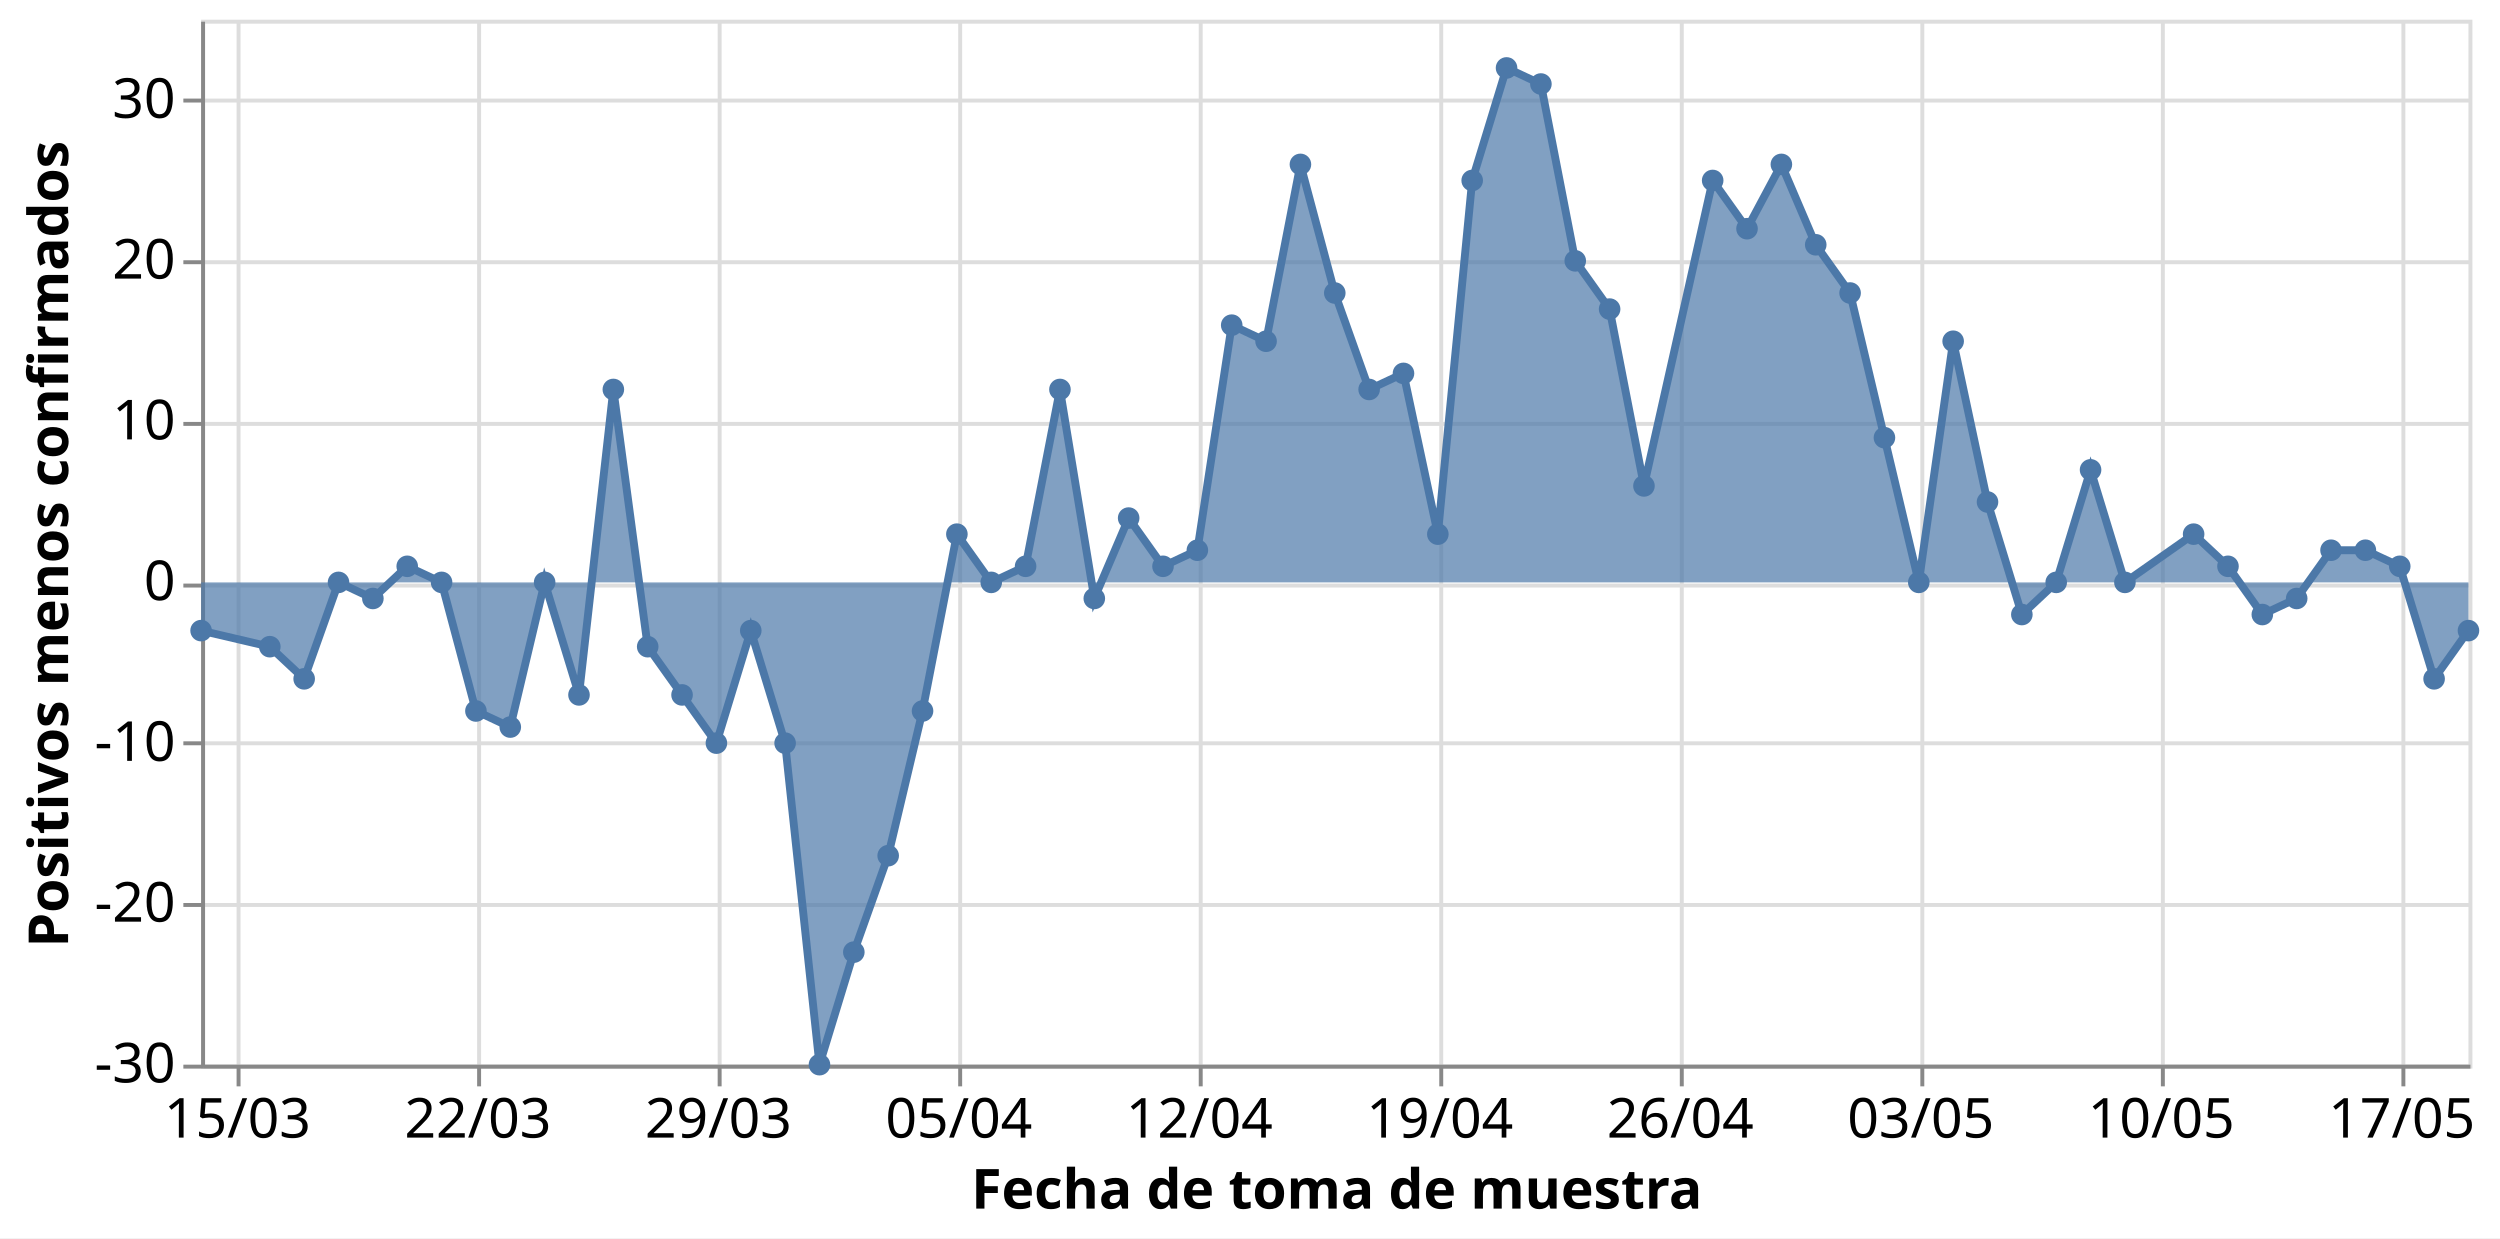
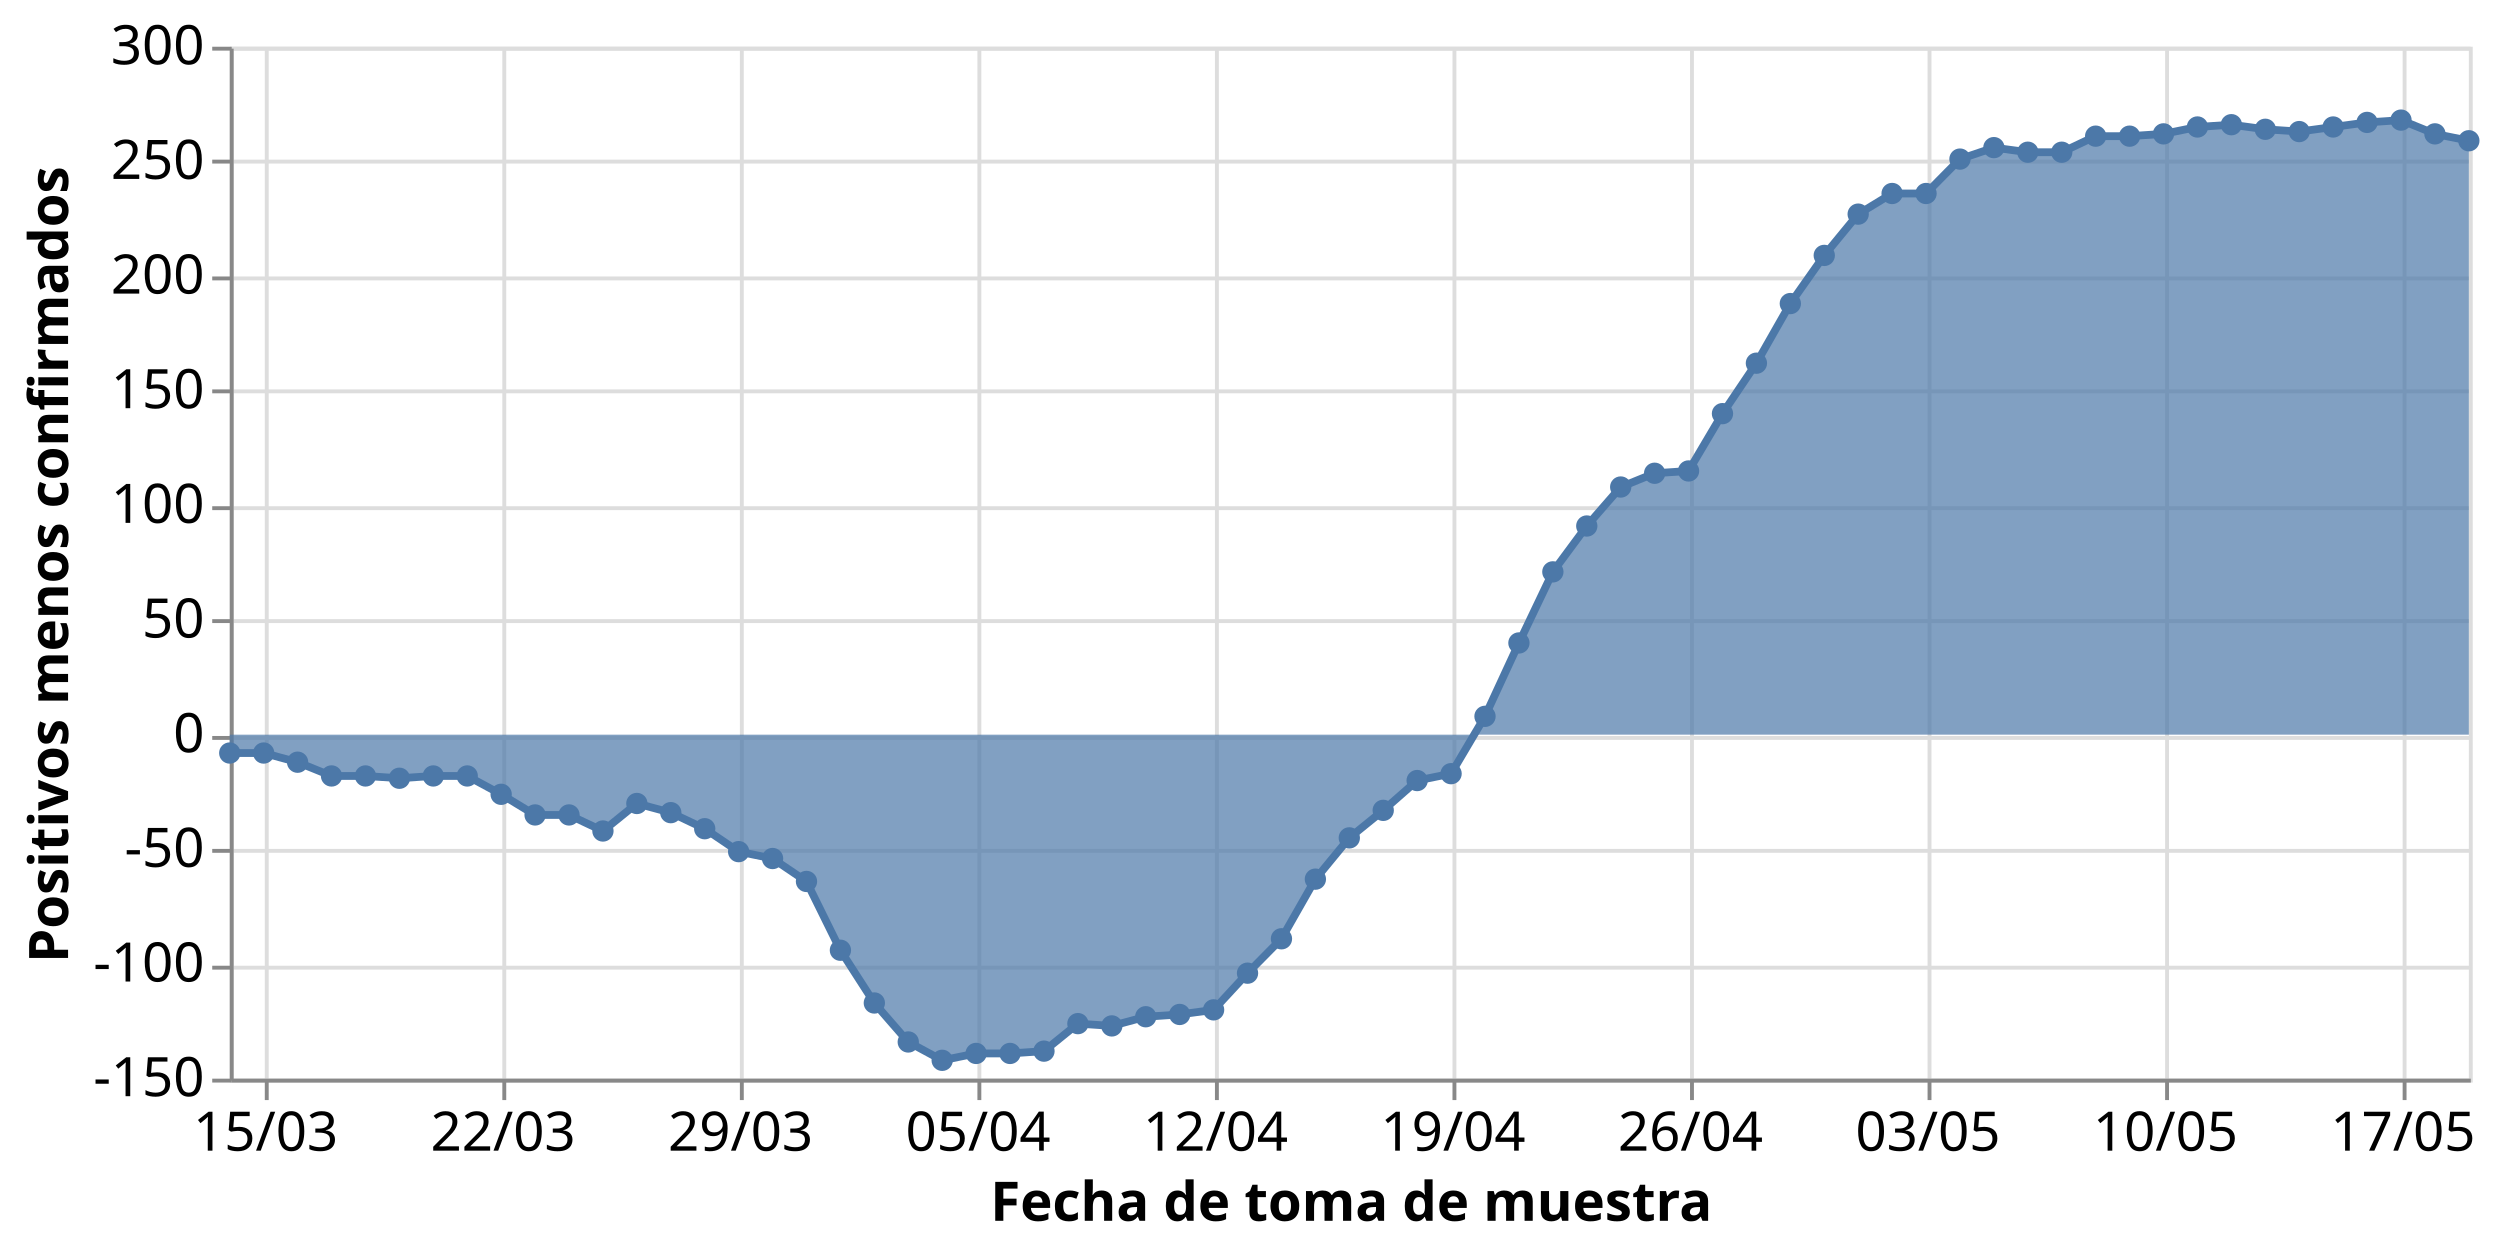
- <svg xmlns="http://www.w3.org/2000/svg" class="marks" width="634" height="314" viewBox="0 0 634 314" version="1.1">
-   <rect width="634" height="314" style="fill: white;" />
-   <g transform="translate(51,5)">
+ <svg xmlns="http://www.w3.org/2000/svg" class="marks" width="642" height="321" viewBox="0 0 642 321" version="1.1">
+   <rect width="642" height="321" style="fill: white;" />
+   <g transform="translate(59,12)">
    <g class="mark-group role-frame root">
      <g transform="translate(0,0)">
        <path class="background" d="M0.5,0.5h575v265h-575Z" style="fill: none; stroke: #ddd;" />
        <g>
          <g class="mark-group role-axis">
            <g transform="translate(0.5,265.5)">
              <path class="background" d="M0,0h0v0h0Z" style="pointer-events: none; fill: none;" />
              <g>
                <g class="mark-rule role-axis-grid" style="pointer-events: none;">
                  <line transform="translate(9,-265)" x2="0" y2="265" style="fill: none; stroke: #ddd; stroke-width: 1; opacity: 1;" />
                  <line transform="translate(70,-265)" x2="0" y2="265" style="fill: none; stroke: #ddd; stroke-width: 1; opacity: 1;" />
                  <line transform="translate(131,-265)" x2="0" y2="265" style="fill: none; stroke: #ddd; stroke-width: 1; opacity: 1;" />
                  <line transform="translate(192,-265)" x2="0" y2="265" style="fill: none; stroke: #ddd; stroke-width: 1; opacity: 1;" />
                  <line transform="translate(253,-265)" x2="0" y2="265" style="fill: none; stroke: #ddd; stroke-width: 1; opacity: 1;" />
                  <line transform="translate(314,-265)" x2="0" y2="265" style="fill: none; stroke: #ddd; stroke-width: 1; opacity: 1;" />
                  <line transform="translate(375,-265)" x2="0" y2="265" style="fill: none; stroke: #ddd; stroke-width: 1; opacity: 1;" />
                  <line transform="translate(436,-265)" x2="0" y2="265" style="fill: none; stroke: #ddd; stroke-width: 1; opacity: 1;" />
                  <line transform="translate(497,-265)" x2="0" y2="265" style="fill: none; stroke: #ddd; stroke-width: 1; opacity: 1;" />
                  <line transform="translate(558,-265)" x2="0" y2="265" style="fill: none; stroke: #ddd; stroke-width: 1; opacity: 1;" />
                </g>
              </g>
              <path class="foreground" d="" style="pointer-events: none; display: none; fill: none;" />
            </g>
          </g>
          <g class="mark-group role-axis">
            <g transform="translate(0.5,0.5)">
              <path class="background" d="M0,0h0v0h0Z" style="pointer-events: none; fill: none;" />
              <g>
                <g class="mark-rule role-axis-grid" style="pointer-events: none;">
                  <line transform="translate(0,265)" x2="575" y2="0" style="fill: none; stroke: #ddd; stroke-width: 1; opacity: 1;" />
-                   <line transform="translate(0,224)" x2="575" y2="0" style="fill: none; stroke: #ddd; stroke-width: 1; opacity: 1;" />
-                   <line transform="translate(0,183)" x2="575" y2="0" style="fill: none; stroke: #ddd; stroke-width: 1; opacity: 1;" />
-                   <line transform="translate(0,143)" x2="575" y2="0" style="fill: none; stroke: #ddd; stroke-width: 1; opacity: 1;" />
-                   <line transform="translate(0,102)" x2="575" y2="0" style="fill: none; stroke: #ddd; stroke-width: 1; opacity: 1;" />
-                   <line transform="translate(0,61)" x2="575" y2="0" style="fill: none; stroke: #ddd; stroke-width: 1; opacity: 1;" />
-                   <line transform="translate(0,20)" x2="575" y2="0" style="fill: none; stroke: #ddd; stroke-width: 1; opacity: 1;" />
+                   <line transform="translate(0,236)" x2="575" y2="0" style="fill: none; stroke: #ddd; stroke-width: 1; opacity: 1;" />
+                   <line transform="translate(0,206)" x2="575" y2="0" style="fill: none; stroke: #ddd; stroke-width: 1; opacity: 1;" />
+                   <line transform="translate(0,177)" x2="575" y2="0" style="fill: none; stroke: #ddd; stroke-width: 1; opacity: 1;" />
+                   <line transform="translate(0,147)" x2="575" y2="0" style="fill: none; stroke: #ddd; stroke-width: 1; opacity: 1;" />
+                   <line transform="translate(0,118)" x2="575" y2="0" style="fill: none; stroke: #ddd; stroke-width: 1; opacity: 1;" />
+                   <line transform="translate(0,88)" x2="575" y2="0" style="fill: none; stroke: #ddd; stroke-width: 1; opacity: 1;" />
+                   <line transform="translate(0,59)" x2="575" y2="0" style="fill: none; stroke: #ddd; stroke-width: 1; opacity: 1;" />
+                   <line transform="translate(0,29)" x2="575" y2="0" style="fill: none; stroke: #ddd; stroke-width: 1; opacity: 1;" />
+                   <line transform="translate(0,0)" x2="575" y2="0" style="fill: none; stroke: #ddd; stroke-width: 1; opacity: 1;" />
                </g>
              </g>
              <path class="foreground" d="" style="pointer-events: none; display: none; fill: none;" />
            </g>
          </g>
          <g class="mark-group role-axis">
            <g transform="translate(0.5,265.5)">
              <path class="background" d="M0,0h0v0h0Z" style="pointer-events: none; fill: none;" />
              <g>
                <g class="mark-rule role-axis-tick" style="pointer-events: none;">
                  <line transform="translate(9,0)" x2="0" y2="5" style="fill: none; stroke: #888; stroke-width: 1; opacity: 1;" />
                  <line transform="translate(70,0)" x2="0" y2="5" style="fill: none; stroke: #888; stroke-width: 1; opacity: 1;" />
                  <line transform="translate(131,0)" x2="0" y2="5" style="fill: none; stroke: #888; stroke-width: 1; opacity: 1;" />
                  <line transform="translate(192,0)" x2="0" y2="5" style="fill: none; stroke: #888; stroke-width: 1; opacity: 1;" />
                  <line transform="translate(253,0)" x2="0" y2="5" style="fill: none; stroke: #888; stroke-width: 1; opacity: 1;" />
                  <line transform="translate(314,0)" x2="0" y2="5" style="fill: none; stroke: #888; stroke-width: 1; opacity: 1;" />
                  <line transform="translate(375,0)" x2="0" y2="5" style="fill: none; stroke: #888; stroke-width: 1; opacity: 1;" />
                  <line transform="translate(436,0)" x2="0" y2="5" style="fill: none; stroke: #888; stroke-width: 1; opacity: 1;" />
                  <line transform="translate(497,0)" x2="0" y2="5" style="fill: none; stroke: #888; stroke-width: 1; opacity: 1;" />
                  <line transform="translate(558,0)" x2="0" y2="5" style="fill: none; stroke: #888; stroke-width: 1; opacity: 1;" />
                </g>
                <g class="mark-text role-axis-label" style="pointer-events: none;">
                  <text text-anchor="middle" transform="translate(8.712121,18)" style="font-family: sans-serif; font-size: 14px; fill: #000; opacity: 1;">15/03</text>
                  <text text-anchor="middle" transform="translate(69.69697,18)" style="font-family: sans-serif; font-size: 14px; fill: #000; opacity: 1;">22/03</text>
                  <text text-anchor="middle" transform="translate(130.6818,18)" style="font-family: sans-serif; font-size: 14px; fill: #000; opacity: 1;">29/03</text>
                  <text text-anchor="middle" transform="translate(191.6667,18)" style="font-family: sans-serif; font-size: 14px; fill: #000; opacity: 1;">05/04</text>
                  <text text-anchor="middle" transform="translate(252.6515,18)" style="font-family: sans-serif; font-size: 14px; fill: #000; opacity: 1;">12/04</text>
                  <text text-anchor="middle" transform="translate(313.6364,18)" style="font-family: sans-serif; font-size: 14px; fill: #000; opacity: 1;">19/04</text>
                  <text text-anchor="middle" transform="translate(374.6212,18)" style="font-family: sans-serif; font-size: 14px; fill: #000; opacity: 1;">26/04</text>
                  <text text-anchor="middle" transform="translate(435.6061,18)" style="font-family: sans-serif; font-size: 14px; fill: #000; opacity: 1;">03/05</text>
                  <text text-anchor="middle" transform="translate(496.5909,18)" style="font-family: sans-serif; font-size: 14px; fill: #000; opacity: 1;">10/05</text>
                  <text text-anchor="middle" transform="translate(557.5758,18)" style="font-family: sans-serif; font-size: 14px; fill: #000; opacity: 1;">17/05</text>
                </g>
                <g class="mark-rule role-axis-domain" style="pointer-events: none;">
                  <line transform="translate(0,0)" x2="575" y2="0" style="fill: none; stroke: #888; stroke-width: 1; opacity: 1;" />
                </g>
                <g class="mark-text role-axis-title" style="pointer-events: none;">
                  <text text-anchor="middle" transform="translate(287.5,36)" style="font-family: sans-serif; font-size: 14px; font-weight: bold; fill: #000; opacity: 1;">Fecha de toma de muestra</text>
                </g>
              </g>
              <path class="foreground" d="" style="pointer-events: none; display: none; fill: none;" />
            </g>
          </g>
          <g class="mark-group role-axis">
            <g transform="translate(0.5,0.5)">
              <path class="background" d="M0,0h0v0h0Z" style="pointer-events: none; fill: none;" />
              <g>
                <g class="mark-rule role-axis-tick" style="pointer-events: none;">
                  <line transform="translate(0,265)" x2="-5" y2="0" style="fill: none; stroke: #888; stroke-width: 1; opacity: 1;" />
-                   <line transform="translate(0,224)" x2="-5" y2="0" style="fill: none; stroke: #888; stroke-width: 1; opacity: 1;" />
-                   <line transform="translate(0,183)" x2="-5" y2="0" style="fill: none; stroke: #888; stroke-width: 1; opacity: 1;" />
-                   <line transform="translate(0,143)" x2="-5" y2="0" style="fill: none; stroke: #888; stroke-width: 1; opacity: 1;" />
-                   <line transform="translate(0,102)" x2="-5" y2="0" style="fill: none; stroke: #888; stroke-width: 1; opacity: 1;" />
-                   <line transform="translate(0,61)" x2="-5" y2="0" style="fill: none; stroke: #888; stroke-width: 1; opacity: 1;" />
-                   <line transform="translate(0,20)" x2="-5" y2="0" style="fill: none; stroke: #888; stroke-width: 1; opacity: 1;" />
+                   <line transform="translate(0,236)" x2="-5" y2="0" style="fill: none; stroke: #888; stroke-width: 1; opacity: 1;" />
+                   <line transform="translate(0,206)" x2="-5" y2="0" style="fill: none; stroke: #888; stroke-width: 1; opacity: 1;" />
+                   <line transform="translate(0,177)" x2="-5" y2="0" style="fill: none; stroke: #888; stroke-width: 1; opacity: 1;" />
+                   <line transform="translate(0,147)" x2="-5" y2="0" style="fill: none; stroke: #888; stroke-width: 1; opacity: 1;" />
+                   <line transform="translate(0,118)" x2="-5" y2="0" style="fill: none; stroke: #888; stroke-width: 1; opacity: 1;" />
+                   <line transform="translate(0,88)" x2="-5" y2="0" style="fill: none; stroke: #888; stroke-width: 1; opacity: 1;" />
+                   <line transform="translate(0,59)" x2="-5" y2="0" style="fill: none; stroke: #888; stroke-width: 1; opacity: 1;" />
+                   <line transform="translate(0,29)" x2="-5" y2="0" style="fill: none; stroke: #888; stroke-width: 1; opacity: 1;" />
+                   <line transform="translate(0,0)" x2="-5" y2="0" style="fill: none; stroke: #888; stroke-width: 1; opacity: 1;" />
                </g>
                <g class="mark-text role-axis-label" style="pointer-events: none;">
-                   <text text-anchor="end" transform="translate(-7,269)" style="font-family: sans-serif; font-size: 14px; fill: #000; opacity: 1;">-30</text>
-                   <text text-anchor="end" transform="translate(-7,228.2308)" style="font-family: sans-serif; font-size: 14px; fill: #000; opacity: 1;">-20</text>
-                   <text text-anchor="end" transform="translate(-7,187.4615)" style="font-family: sans-serif; font-size: 14px; fill: #000; opacity: 1;">-10</text>
-                   <text text-anchor="end" transform="translate(-7,146.6923)" style="font-family: sans-serif; font-size: 14px; fill: #000; opacity: 1;">0</text>
-                   <text text-anchor="end" transform="translate(-7,105.9231)" style="font-family: sans-serif; font-size: 14px; fill: #000; opacity: 1;">10</text>
-                   <text text-anchor="end" transform="translate(-7,65.15385)" style="font-family: sans-serif; font-size: 14px; fill: #000; opacity: 1;">20</text>
-                   <text text-anchor="end" transform="translate(-7,24.38462)" style="font-family: sans-serif; font-size: 14px; fill: #000; opacity: 1;">30</text>
+                   <text text-anchor="end" transform="translate(-7,269)" style="font-family: sans-serif; font-size: 14px; fill: #000; opacity: 1;">-150</text>
+                   <text text-anchor="end" transform="translate(-7,239.5556)" style="font-family: sans-serif; font-size: 14px; fill: #000; opacity: 1;">-100</text>
+                   <text text-anchor="end" transform="translate(-7,210.1111)" style="font-family: sans-serif; font-size: 14px; fill: #000; opacity: 1;">-50</text>
+                   <text text-anchor="end" transform="translate(-7,180.6667)" style="font-family: sans-serif; font-size: 14px; fill: #000; opacity: 1;">0</text>
+                   <text text-anchor="end" transform="translate(-7,151.2222)" style="font-family: sans-serif; font-size: 14px; fill: #000; opacity: 1;">50</text>
+                   <text text-anchor="end" transform="translate(-7,121.7778)" style="font-family: sans-serif; font-size: 14px; fill: #000; opacity: 1;">100</text>
+                   <text text-anchor="end" transform="translate(-7,92.33333)" style="font-family: sans-serif; font-size: 14px; fill: #000; opacity: 1;">150</text>
+                   <text text-anchor="end" transform="translate(-7,62.88889)" style="font-family: sans-serif; font-size: 14px; fill: #000; opacity: 1;">200</text>
+                   <text text-anchor="end" transform="translate(-7,33.44444)" style="font-family: sans-serif; font-size: 14px; fill: #000; opacity: 1;">250</text>
+                   <text text-anchor="end" transform="translate(-7,4)" style="font-family: sans-serif; font-size: 14px; fill: #000; opacity: 1;">300</text>
                </g>
                <g class="mark-rule role-axis-domain" style="pointer-events: none;">
                  <line transform="translate(0,265)" x2="0" y2="-265" style="fill: none; stroke: #888; stroke-width: 1; opacity: 1;" />
                </g>
                <g class="mark-text role-axis-title" style="pointer-events: none;">
-                   <text text-anchor="middle" transform="translate(-31.23438,132.5) rotate(-90) translate(0,-3)" style="font-family: sans-serif; font-size: 14px; font-weight: bold; fill: #000; opacity: 1;">Positivos menos confirmados</text>
+                   <text text-anchor="middle" transform="translate(-39.02051,132.5) rotate(-90) translate(0,-3)" style="font-family: sans-serif; font-size: 14px; font-weight: bold; fill: #000; opacity: 1;">Positivos menos confirmados</text>
                </g>
              </g>
              <path class="foreground" d="" style="pointer-events: none; display: none; fill: none;" />
            </g>
          </g>
          <g class="mark-area role-mark layer_0_marks">
-             <path d="M0,154.923L17.424,159L26.136,167.154L34.848,142.692L43.561,146.769L52.273,138.615L60.985,142.692L69.697,175.308L78.409,179.385L87.121,142.692L95.833,171.231L104.545,93.769L113.258,159L121.97,171.231L130.682,183.462L139.394,154.923L148.106,183.462L156.818,265L165.53,236.462L174.242,212L182.955,175.308L191.667,130.462L200.379,142.692L209.091,138.615L217.803,93.769L226.515,146.769L235.227,126.385L243.939,138.615L252.652,134.538L261.364,77.462L270.076,81.538L278.788,36.692L287.5,69.308L296.212,93.769L304.924,89.692L313.636,130.462L322.348,40.769L331.061,12.231L339.773,16.308L348.485,61.154L357.197,73.385L365.909,118.231L383.333,40.769L392.045,53L400.758,36.692L409.47,57.077L418.182,69.308L426.894,106L435.606,142.692L444.318,81.538L453.03,122.308L461.742,150.846L470.455,142.692L479.167,114.154L487.879,142.692L505.303,130.462L514.015,138.615L522.727,150.846L531.439,146.769L540.152,134.538L548.864,134.538L557.576,138.615L566.288,167.154L575,154.923L575,142.692L566.288,142.692L557.576,142.692L548.864,142.692L540.152,142.692L531.439,142.692L522.727,142.692L514.015,142.692L505.303,142.692L487.879,142.692L479.167,142.692L470.455,142.692L461.742,142.692L453.03,142.692L444.318,142.692L435.606,142.692L426.894,142.692L418.182,142.692L409.47,142.692L400.758,142.692L392.045,142.692L383.333,142.692L365.909,142.692L357.197,142.692L348.485,142.692L339.773,142.692L331.061,142.692L322.348,142.692L313.636,142.692L304.924,142.692L296.212,142.692L287.5,142.692L278.788,142.692L270.076,142.692L261.364,142.692L252.652,142.692L243.939,142.692L235.227,142.692L226.515,142.692L217.803,142.692L209.091,142.692L200.379,142.692L191.667,142.692L182.955,142.692L174.242,142.692L165.53,142.692L156.818,142.692L148.106,142.692L139.394,142.692L130.682,142.692L121.97,142.692L113.258,142.692L104.545,142.692L95.833,142.692L87.121,142.692L78.409,142.692L69.697,142.692L60.985,142.692L52.273,142.692L43.561,142.692L34.848,142.692L26.136,142.692L17.424,142.692L0,142.692Z" style="fill: #4c78a8; opacity: 0.7;" />
+             <path d="M0,181.378L8.712,181.378L17.424,183.733L26.136,187.267L34.848,187.267L43.561,187.856L52.273,187.267L60.985,187.267L69.697,191.978L78.409,197.278L87.121,197.278L95.833,201.4L104.545,194.333L113.258,196.689L121.97,200.811L130.682,206.7L139.394,208.467L148.106,214.356L156.818,232.022L165.53,245.567L174.242,255.578L182.955,260.289L191.667,258.522L200.379,258.522L209.091,257.933L217.803,250.867L226.515,251.456L235.227,249.1L243.939,248.511L252.652,247.333L261.364,237.911L270.076,229.078L278.788,213.767L287.5,203.167L296.212,196.1L304.924,188.444L313.636,186.678L322.348,171.956L331.061,153.111L339.773,134.856L348.485,123.078L357.197,113.067L365.909,109.533L374.621,108.944L383.333,94.222L392.045,81.267L400.758,65.956L409.47,53.589L418.182,42.989L426.894,37.689L435.606,37.689L444.318,28.856L453.03,25.911L461.742,27.089L470.455,27.089L479.167,22.967L487.879,22.967L496.591,22.378L505.303,20.611L514.015,20.022L522.727,21.2L531.439,21.789L540.152,20.611L548.864,19.433L557.576,18.844L566.288,22.378L575,24.144L575,176.667L566.288,176.667L557.576,176.667L548.864,176.667L540.152,176.667L531.439,176.667L522.727,176.667L514.015,176.667L505.303,176.667L496.591,176.667L487.879,176.667L479.167,176.667L470.455,176.667L461.742,176.667L453.03,176.667L444.318,176.667L435.606,176.667L426.894,176.667L418.182,176.667L409.47,176.667L400.758,176.667L392.045,176.667L383.333,176.667L374.621,176.667L365.909,176.667L357.197,176.667L348.485,176.667L339.773,176.667L331.061,176.667L322.348,176.667L313.636,176.667L304.924,176.667L296.212,176.667L287.5,176.667L278.788,176.667L270.076,176.667L261.364,176.667L252.652,176.667L243.939,176.667L235.227,176.667L226.515,176.667L217.803,176.667L209.091,176.667L200.379,176.667L191.667,176.667L182.955,176.667L174.242,176.667L165.53,176.667L156.818,176.667L148.106,176.667L139.394,176.667L130.682,176.667L121.97,176.667L113.258,176.667L104.545,176.667L95.833,176.667L87.121,176.667L78.409,176.667L69.697,176.667L60.985,176.667L52.273,176.667L43.561,176.667L34.848,176.667L26.136,176.667L17.424,176.667L8.712,176.667L0,176.667Z" style="fill: #4c78a8; opacity: 0.7;" />
          </g>
          <g class="mark-line role-mark layer_1_marks">
-             <path d="M0,154.923L17.424,159L26.136,167.154L34.848,142.692L43.561,146.769L52.273,138.615L60.985,142.692L69.697,175.308L78.409,179.385L87.121,142.692L95.833,171.231L104.545,93.769L113.258,159L121.97,171.231L130.682,183.462L139.394,154.923L148.106,183.462L156.818,265L165.53,236.462L174.242,212L182.955,175.308L191.667,130.462L200.379,142.692L209.091,138.615L217.803,93.769L226.515,146.769L235.227,126.385L243.939,138.615L252.652,134.538L261.364,77.462L270.076,81.538L278.788,36.692L287.5,69.308L296.212,93.769L304.924,89.692L313.636,130.462L322.348,40.769L331.061,12.231L339.773,16.308L348.485,61.154L357.197,73.385L365.909,118.231L383.333,40.769L392.045,53L400.758,36.692L409.47,57.077L418.182,69.308L426.894,106L435.606,142.692L444.318,81.538L453.03,122.308L461.742,150.846L470.455,142.692L479.167,114.154L487.879,142.692L505.303,130.462L514.015,138.615L522.727,150.846L531.439,146.769L540.152,134.538L548.864,134.538L557.576,138.615L566.288,167.154L575,154.923" style="fill: none; stroke: #4c78a8; stroke-width: 2;" />
+             <path d="M0,181.378L8.712,181.378L17.424,183.733L26.136,187.267L34.848,187.267L43.561,187.856L52.273,187.267L60.985,187.267L69.697,191.978L78.409,197.278L87.121,197.278L95.833,201.4L104.545,194.333L113.258,196.689L121.97,200.811L130.682,206.7L139.394,208.467L148.106,214.356L156.818,232.022L165.53,245.567L174.242,255.578L182.955,260.289L191.667,258.522L200.379,258.522L209.091,257.933L217.803,250.867L226.515,251.456L235.227,249.1L243.939,248.511L252.652,247.333L261.364,237.911L270.076,229.078L278.788,213.767L287.5,203.167L296.212,196.1L304.924,188.444L313.636,186.678L322.348,171.956L331.061,153.111L339.773,134.856L348.485,123.078L357.197,113.067L365.909,109.533L374.621,108.944L383.333,94.222L392.045,81.267L400.758,65.956L409.47,53.589L418.182,42.989L426.894,37.689L435.606,37.689L444.318,28.856L453.03,25.911L461.742,27.089L470.455,27.089L479.167,22.967L487.879,22.967L496.591,22.378L505.303,20.611L514.015,20.022L522.727,21.2L531.439,21.789L540.152,20.611L548.864,19.433L557.576,18.844L566.288,22.378L575,24.144" style="fill: none; stroke: #4c78a8; stroke-width: 2;" />
          </g>
          <g class="mark-symbol role-mark layer_2_marks">
-             <path transform="translate(0,154.9231)" d="M2.739,0A2.739,2.739,0,1,1,-2.739,0A2.739,2.739,0,1,1,2.739,0" style="fill: #4c78a8; stroke-width: 2; opacity: 1;" />
-             <path transform="translate(17.42424,159)" d="M2.739,0A2.739,2.739,0,1,1,-2.739,0A2.739,2.739,0,1,1,2.739,0" style="fill: #4c78a8; stroke-width: 2; opacity: 1;" />
-             <path transform="translate(26.13636,167.1538)" d="M2.739,0A2.739,2.739,0,1,1,-2.739,0A2.739,2.739,0,1,1,2.739,0" style="fill: #4c78a8; stroke-width: 2; opacity: 1;" />
-             <path transform="translate(34.84848,142.6923)" d="M2.739,0A2.739,2.739,0,1,1,-2.739,0A2.739,2.739,0,1,1,2.739,0" style="fill: #4c78a8; stroke-width: 2; opacity: 1;" />
-             <path transform="translate(43.56061,146.7692)" d="M2.739,0A2.739,2.739,0,1,1,-2.739,0A2.739,2.739,0,1,1,2.739,0" style="fill: #4c78a8; stroke-width: 2; opacity: 1;" />
-             <path transform="translate(52.27273,138.6154)" d="M2.739,0A2.739,2.739,0,1,1,-2.739,0A2.739,2.739,0,1,1,2.739,0" style="fill: #4c78a8; stroke-width: 2; opacity: 1;" />
-             <path transform="translate(60.98485,142.6923)" d="M2.739,0A2.739,2.739,0,1,1,-2.739,0A2.739,2.739,0,1,1,2.739,0" style="fill: #4c78a8; stroke-width: 2; opacity: 1;" />
-             <path transform="translate(69.69697,175.3077)" d="M2.739,0A2.739,2.739,0,1,1,-2.739,0A2.739,2.739,0,1,1,2.739,0" style="fill: #4c78a8; stroke-width: 2; opacity: 1;" />
-             <path transform="translate(78.40909,179.3846)" d="M2.739,0A2.739,2.739,0,1,1,-2.739,0A2.739,2.739,0,1,1,2.739,0" style="fill: #4c78a8; stroke-width: 2; opacity: 1;" />
-             <path transform="translate(87.12121,142.6923)" d="M2.739,0A2.739,2.739,0,1,1,-2.739,0A2.739,2.739,0,1,1,2.739,0" style="fill: #4c78a8; stroke-width: 2; opacity: 1;" />
-             <path transform="translate(95.83333,171.2308)" d="M2.739,0A2.739,2.739,0,1,1,-2.739,0A2.739,2.739,0,1,1,2.739,0" style="fill: #4c78a8; stroke-width: 2; opacity: 1;" />
-             <path transform="translate(104.5455,93.76923)" d="M2.739,0A2.739,2.739,0,1,1,-2.739,0A2.739,2.739,0,1,1,2.739,0" style="fill: #4c78a8; stroke-width: 2; opacity: 1;" />
-             <path transform="translate(113.2576,159)" d="M2.739,0A2.739,2.739,0,1,1,-2.739,0A2.739,2.739,0,1,1,2.739,0" style="fill: #4c78a8; stroke-width: 2; opacity: 1;" />
-             <path transform="translate(121.9697,171.2308)" d="M2.739,0A2.739,2.739,0,1,1,-2.739,0A2.739,2.739,0,1,1,2.739,0" style="fill: #4c78a8; stroke-width: 2; opacity: 1;" />
-             <path transform="translate(130.6818,183.4615)" d="M2.739,0A2.739,2.739,0,1,1,-2.739,0A2.739,2.739,0,1,1,2.739,0" style="fill: #4c78a8; stroke-width: 2; opacity: 1;" />
-             <path transform="translate(139.3939,154.9231)" d="M2.739,0A2.739,2.739,0,1,1,-2.739,0A2.739,2.739,0,1,1,2.739,0" style="fill: #4c78a8; stroke-width: 2; opacity: 1;" />
-             <path transform="translate(148.1061,183.4615)" d="M2.739,0A2.739,2.739,0,1,1,-2.739,0A2.739,2.739,0,1,1,2.739,0" style="fill: #4c78a8; stroke-width: 2; opacity: 1;" />
-             <path transform="translate(156.8182,265)" d="M2.739,0A2.739,2.739,0,1,1,-2.739,0A2.739,2.739,0,1,1,2.739,0" style="fill: #4c78a8; stroke-width: 2; opacity: 1;" />
-             <path transform="translate(165.5303,236.4615)" d="M2.739,0A2.739,2.739,0,1,1,-2.739,0A2.739,2.739,0,1,1,2.739,0" style="fill: #4c78a8; stroke-width: 2; opacity: 1;" />
-             <path transform="translate(174.2424,212)" d="M2.739,0A2.739,2.739,0,1,1,-2.739,0A2.739,2.739,0,1,1,2.739,0" style="fill: #4c78a8; stroke-width: 2; opacity: 1;" />
-             <path transform="translate(182.9545,175.3077)" d="M2.739,0A2.739,2.739,0,1,1,-2.739,0A2.739,2.739,0,1,1,2.739,0" style="fill: #4c78a8; stroke-width: 2; opacity: 1;" />
-             <path transform="translate(191.6667,130.4615)" d="M2.739,0A2.739,2.739,0,1,1,-2.739,0A2.739,2.739,0,1,1,2.739,0" style="fill: #4c78a8; stroke-width: 2; opacity: 1;" />
-             <path transform="translate(200.3788,142.6923)" d="M2.739,0A2.739,2.739,0,1,1,-2.739,0A2.739,2.739,0,1,1,2.739,0" style="fill: #4c78a8; stroke-width: 2; opacity: 1;" />
-             <path transform="translate(209.0909,138.6154)" d="M2.739,0A2.739,2.739,0,1,1,-2.739,0A2.739,2.739,0,1,1,2.739,0" style="fill: #4c78a8; stroke-width: 2; opacity: 1;" />
-             <path transform="translate(217.803,93.76923)" d="M2.739,0A2.739,2.739,0,1,1,-2.739,0A2.739,2.739,0,1,1,2.739,0" style="fill: #4c78a8; stroke-width: 2; opacity: 1;" />
-             <path transform="translate(226.5152,146.7692)" d="M2.739,0A2.739,2.739,0,1,1,-2.739,0A2.739,2.739,0,1,1,2.739,0" style="fill: #4c78a8; stroke-width: 2; opacity: 1;" />
-             <path transform="translate(235.2273,126.3846)" d="M2.739,0A2.739,2.739,0,1,1,-2.739,0A2.739,2.739,0,1,1,2.739,0" style="fill: #4c78a8; stroke-width: 2; opacity: 1;" />
-             <path transform="translate(243.9394,138.6154)" d="M2.739,0A2.739,2.739,0,1,1,-2.739,0A2.739,2.739,0,1,1,2.739,0" style="fill: #4c78a8; stroke-width: 2; opacity: 1;" />
-             <path transform="translate(252.6515,134.5385)" d="M2.739,0A2.739,2.739,0,1,1,-2.739,0A2.739,2.739,0,1,1,2.739,0" style="fill: #4c78a8; stroke-width: 2; opacity: 1;" />
-             <path transform="translate(261.3636,77.46154)" d="M2.739,0A2.739,2.739,0,1,1,-2.739,0A2.739,2.739,0,1,1,2.739,0" style="fill: #4c78a8; stroke-width: 2; opacity: 1;" />
-             <path transform="translate(270.0758,81.53846)" d="M2.739,0A2.739,2.739,0,1,1,-2.739,0A2.739,2.739,0,1,1,2.739,0" style="fill: #4c78a8; stroke-width: 2; opacity: 1;" />
-             <path transform="translate(278.7879,36.69231)" d="M2.739,0A2.739,2.739,0,1,1,-2.739,0A2.739,2.739,0,1,1,2.739,0" style="fill: #4c78a8; stroke-width: 2; opacity: 1;" />
-             <path transform="translate(287.5,69.30769)" d="M2.739,0A2.739,2.739,0,1,1,-2.739,0A2.739,2.739,0,1,1,2.739,0" style="fill: #4c78a8; stroke-width: 2; opacity: 1;" />
-             <path transform="translate(296.2121,93.76923)" d="M2.739,0A2.739,2.739,0,1,1,-2.739,0A2.739,2.739,0,1,1,2.739,0" style="fill: #4c78a8; stroke-width: 2; opacity: 1;" />
-             <path transform="translate(304.9242,89.69231)" d="M2.739,0A2.739,2.739,0,1,1,-2.739,0A2.739,2.739,0,1,1,2.739,0" style="fill: #4c78a8; stroke-width: 2; opacity: 1;" />
-             <path transform="translate(313.6364,130.4615)" d="M2.739,0A2.739,2.739,0,1,1,-2.739,0A2.739,2.739,0,1,1,2.739,0" style="fill: #4c78a8; stroke-width: 2; opacity: 1;" />
-             <path transform="translate(322.3485,40.76923)" d="M2.739,0A2.739,2.739,0,1,1,-2.739,0A2.739,2.739,0,1,1,2.739,0" style="fill: #4c78a8; stroke-width: 2; opacity: 1;" />
-             <path transform="translate(331.0606,12.23077)" d="M2.739,0A2.739,2.739,0,1,1,-2.739,0A2.739,2.739,0,1,1,2.739,0" style="fill: #4c78a8; stroke-width: 2; opacity: 1;" />
-             <path transform="translate(339.7727,16.30769)" d="M2.739,0A2.739,2.739,0,1,1,-2.739,0A2.739,2.739,0,1,1,2.739,0" style="fill: #4c78a8; stroke-width: 2; opacity: 1;" />
-             <path transform="translate(348.4848,61.15385)" d="M2.739,0A2.739,2.739,0,1,1,-2.739,0A2.739,2.739,0,1,1,2.739,0" style="fill: #4c78a8; stroke-width: 2; opacity: 1;" />
-             <path transform="translate(357.197,73.38462)" d="M2.739,0A2.739,2.739,0,1,1,-2.739,0A2.739,2.739,0,1,1,2.739,0" style="fill: #4c78a8; stroke-width: 2; opacity: 1;" />
-             <path transform="translate(365.9091,118.2308)" d="M2.739,0A2.739,2.739,0,1,1,-2.739,0A2.739,2.739,0,1,1,2.739,0" style="fill: #4c78a8; stroke-width: 2; opacity: 1;" />
-             <path transform="translate(383.3333,40.76923)" d="M2.739,0A2.739,2.739,0,1,1,-2.739,0A2.739,2.739,0,1,1,2.739,0" style="fill: #4c78a8; stroke-width: 2; opacity: 1;" />
-             <path transform="translate(392.0455,53)" d="M2.739,0A2.739,2.739,0,1,1,-2.739,0A2.739,2.739,0,1,1,2.739,0" style="fill: #4c78a8; stroke-width: 2; opacity: 1;" />
-             <path transform="translate(400.7576,36.69231)" d="M2.739,0A2.739,2.739,0,1,1,-2.739,0A2.739,2.739,0,1,1,2.739,0" style="fill: #4c78a8; stroke-width: 2; opacity: 1;" />
-             <path transform="translate(409.4697,57.07692)" d="M2.739,0A2.739,2.739,0,1,1,-2.739,0A2.739,2.739,0,1,1,2.739,0" style="fill: #4c78a8; stroke-width: 2; opacity: 1;" />
-             <path transform="translate(418.1818,69.30769)" d="M2.739,0A2.739,2.739,0,1,1,-2.739,0A2.739,2.739,0,1,1,2.739,0" style="fill: #4c78a8; stroke-width: 2; opacity: 1;" />
-             <path transform="translate(426.8939,106)" d="M2.739,0A2.739,2.739,0,1,1,-2.739,0A2.739,2.739,0,1,1,2.739,0" style="fill: #4c78a8; stroke-width: 2; opacity: 1;" />
-             <path transform="translate(435.6061,142.6923)" d="M2.739,0A2.739,2.739,0,1,1,-2.739,0A2.739,2.739,0,1,1,2.739,0" style="fill: #4c78a8; stroke-width: 2; opacity: 1;" />
-             <path transform="translate(444.3182,81.53846)" d="M2.739,0A2.739,2.739,0,1,1,-2.739,0A2.739,2.739,0,1,1,2.739,0" style="fill: #4c78a8; stroke-width: 2; opacity: 1;" />
-             <path transform="translate(453.0303,122.3077)" d="M2.739,0A2.739,2.739,0,1,1,-2.739,0A2.739,2.739,0,1,1,2.739,0" style="fill: #4c78a8; stroke-width: 2; opacity: 1;" />
-             <path transform="translate(461.7424,150.8462)" d="M2.739,0A2.739,2.739,0,1,1,-2.739,0A2.739,2.739,0,1,1,2.739,0" style="fill: #4c78a8; stroke-width: 2; opacity: 1;" />
-             <path transform="translate(470.4545,142.6923)" d="M2.739,0A2.739,2.739,0,1,1,-2.739,0A2.739,2.739,0,1,1,2.739,0" style="fill: #4c78a8; stroke-width: 2; opacity: 1;" />
-             <path transform="translate(479.1667,114.1538)" d="M2.739,0A2.739,2.739,0,1,1,-2.739,0A2.739,2.739,0,1,1,2.739,0" style="fill: #4c78a8; stroke-width: 2; opacity: 1;" />
-             <path transform="translate(487.8788,142.6923)" d="M2.739,0A2.739,2.739,0,1,1,-2.739,0A2.739,2.739,0,1,1,2.739,0" style="fill: #4c78a8; stroke-width: 2; opacity: 1;" />
-             <path transform="translate(505.303,130.4615)" d="M2.739,0A2.739,2.739,0,1,1,-2.739,0A2.739,2.739,0,1,1,2.739,0" style="fill: #4c78a8; stroke-width: 2; opacity: 1;" />
-             <path transform="translate(514.0152,138.6154)" d="M2.739,0A2.739,2.739,0,1,1,-2.739,0A2.739,2.739,0,1,1,2.739,0" style="fill: #4c78a8; stroke-width: 2; opacity: 1;" />
-             <path transform="translate(522.7273,150.8462)" d="M2.739,0A2.739,2.739,0,1,1,-2.739,0A2.739,2.739,0,1,1,2.739,0" style="fill: #4c78a8; stroke-width: 2; opacity: 1;" />
-             <path transform="translate(531.4394,146.7692)" d="M2.739,0A2.739,2.739,0,1,1,-2.739,0A2.739,2.739,0,1,1,2.739,0" style="fill: #4c78a8; stroke-width: 2; opacity: 1;" />
-             <path transform="translate(540.1515,134.5385)" d="M2.739,0A2.739,2.739,0,1,1,-2.739,0A2.739,2.739,0,1,1,2.739,0" style="fill: #4c78a8; stroke-width: 2; opacity: 1;" />
-             <path transform="translate(548.8636,134.5385)" d="M2.739,0A2.739,2.739,0,1,1,-2.739,0A2.739,2.739,0,1,1,2.739,0" style="fill: #4c78a8; stroke-width: 2; opacity: 1;" />
-             <path transform="translate(557.5758,138.6154)" d="M2.739,0A2.739,2.739,0,1,1,-2.739,0A2.739,2.739,0,1,1,2.739,0" style="fill: #4c78a8; stroke-width: 2; opacity: 1;" />
-             <path transform="translate(566.2879,167.1538)" d="M2.739,0A2.739,2.739,0,1,1,-2.739,0A2.739,2.739,0,1,1,2.739,0" style="fill: #4c78a8; stroke-width: 2; opacity: 1;" />
-             <path transform="translate(575,154.9231)" d="M2.739,0A2.739,2.739,0,1,1,-2.739,0A2.739,2.739,0,1,1,2.739,0" style="fill: #4c78a8; stroke-width: 2; opacity: 1;" />
+             <path transform="translate(0,181.3778)" d="M2.739,0A2.739,2.739,0,1,1,-2.739,0A2.739,2.739,0,1,1,2.739,0" style="fill: #4c78a8; stroke-width: 2; opacity: 1;" />
+             <path transform="translate(8.712121,181.3778)" d="M2.739,0A2.739,2.739,0,1,1,-2.739,0A2.739,2.739,0,1,1,2.739,0" style="fill: #4c78a8; stroke-width: 2; opacity: 1;" />
+             <path transform="translate(17.42424,183.7333)" d="M2.739,0A2.739,2.739,0,1,1,-2.739,0A2.739,2.739,0,1,1,2.739,0" style="fill: #4c78a8; stroke-width: 2; opacity: 1;" />
+             <path transform="translate(26.13636,187.2667)" d="M2.739,0A2.739,2.739,0,1,1,-2.739,0A2.739,2.739,0,1,1,2.739,0" style="fill: #4c78a8; stroke-width: 2; opacity: 1;" />
+             <path transform="translate(34.84848,187.2667)" d="M2.739,0A2.739,2.739,0,1,1,-2.739,0A2.739,2.739,0,1,1,2.739,0" style="fill: #4c78a8; stroke-width: 2; opacity: 1;" />
+             <path transform="translate(43.56061,187.8556)" d="M2.739,0A2.739,2.739,0,1,1,-2.739,0A2.739,2.739,0,1,1,2.739,0" style="fill: #4c78a8; stroke-width: 2; opacity: 1;" />
+             <path transform="translate(52.27273,187.2667)" d="M2.739,0A2.739,2.739,0,1,1,-2.739,0A2.739,2.739,0,1,1,2.739,0" style="fill: #4c78a8; stroke-width: 2; opacity: 1;" />
+             <path transform="translate(60.98485,187.2667)" d="M2.739,0A2.739,2.739,0,1,1,-2.739,0A2.739,2.739,0,1,1,2.739,0" style="fill: #4c78a8; stroke-width: 2; opacity: 1;" />
+             <path transform="translate(69.69697,191.9778)" d="M2.739,0A2.739,2.739,0,1,1,-2.739,0A2.739,2.739,0,1,1,2.739,0" style="fill: #4c78a8; stroke-width: 2; opacity: 1;" />
+             <path transform="translate(78.40909,197.2778)" d="M2.739,0A2.739,2.739,0,1,1,-2.739,0A2.739,2.739,0,1,1,2.739,0" style="fill: #4c78a8; stroke-width: 2; opacity: 1;" />
+             <path transform="translate(87.12121,197.2778)" d="M2.739,0A2.739,2.739,0,1,1,-2.739,0A2.739,2.739,0,1,1,2.739,0" style="fill: #4c78a8; stroke-width: 2; opacity: 1;" />
+             <path transform="translate(95.83333,201.4)" d="M2.739,0A2.739,2.739,0,1,1,-2.739,0A2.739,2.739,0,1,1,2.739,0" style="fill: #4c78a8; stroke-width: 2; opacity: 1;" />
+             <path transform="translate(104.5455,194.3333)" d="M2.739,0A2.739,2.739,0,1,1,-2.739,0A2.739,2.739,0,1,1,2.739,0" style="fill: #4c78a8; stroke-width: 2; opacity: 1;" />
+             <path transform="translate(113.2576,196.6889)" d="M2.739,0A2.739,2.739,0,1,1,-2.739,0A2.739,2.739,0,1,1,2.739,0" style="fill: #4c78a8; stroke-width: 2; opacity: 1;" />
+             <path transform="translate(121.9697,200.8111)" d="M2.739,0A2.739,2.739,0,1,1,-2.739,0A2.739,2.739,0,1,1,2.739,0" style="fill: #4c78a8; stroke-width: 2; opacity: 1;" />
+             <path transform="translate(130.6818,206.7)" d="M2.739,0A2.739,2.739,0,1,1,-2.739,0A2.739,2.739,0,1,1,2.739,0" style="fill: #4c78a8; stroke-width: 2; opacity: 1;" />
+             <path transform="translate(139.3939,208.4667)" d="M2.739,0A2.739,2.739,0,1,1,-2.739,0A2.739,2.739,0,1,1,2.739,0" style="fill: #4c78a8; stroke-width: 2; opacity: 1;" />
+             <path transform="translate(148.1061,214.3556)" d="M2.739,0A2.739,2.739,0,1,1,-2.739,0A2.739,2.739,0,1,1,2.739,0" style="fill: #4c78a8; stroke-width: 2; opacity: 1;" />
+             <path transform="translate(156.8182,232.0222)" d="M2.739,0A2.739,2.739,0,1,1,-2.739,0A2.739,2.739,0,1,1,2.739,0" style="fill: #4c78a8; stroke-width: 2; opacity: 1;" />
+             <path transform="translate(165.5303,245.5667)" d="M2.739,0A2.739,2.739,0,1,1,-2.739,0A2.739,2.739,0,1,1,2.739,0" style="fill: #4c78a8; stroke-width: 2; opacity: 1;" />
+             <path transform="translate(174.2424,255.5778)" d="M2.739,0A2.739,2.739,0,1,1,-2.739,0A2.739,2.739,0,1,1,2.739,0" style="fill: #4c78a8; stroke-width: 2; opacity: 1;" />
+             <path transform="translate(182.9545,260.2889)" d="M2.739,0A2.739,2.739,0,1,1,-2.739,0A2.739,2.739,0,1,1,2.739,0" style="fill: #4c78a8; stroke-width: 2; opacity: 1;" />
+             <path transform="translate(191.6667,258.5222)" d="M2.739,0A2.739,2.739,0,1,1,-2.739,0A2.739,2.739,0,1,1,2.739,0" style="fill: #4c78a8; stroke-width: 2; opacity: 1;" />
+             <path transform="translate(200.3788,258.5222)" d="M2.739,0A2.739,2.739,0,1,1,-2.739,0A2.739,2.739,0,1,1,2.739,0" style="fill: #4c78a8; stroke-width: 2; opacity: 1;" />
+             <path transform="translate(209.0909,257.9333)" d="M2.739,0A2.739,2.739,0,1,1,-2.739,0A2.739,2.739,0,1,1,2.739,0" style="fill: #4c78a8; stroke-width: 2; opacity: 1;" />
+             <path transform="translate(217.803,250.8667)" d="M2.739,0A2.739,2.739,0,1,1,-2.739,0A2.739,2.739,0,1,1,2.739,0" style="fill: #4c78a8; stroke-width: 2; opacity: 1;" />
+             <path transform="translate(226.5152,251.4556)" d="M2.739,0A2.739,2.739,0,1,1,-2.739,0A2.739,2.739,0,1,1,2.739,0" style="fill: #4c78a8; stroke-width: 2; opacity: 1;" />
+             <path transform="translate(235.2273,249.1)" d="M2.739,0A2.739,2.739,0,1,1,-2.739,0A2.739,2.739,0,1,1,2.739,0" style="fill: #4c78a8; stroke-width: 2; opacity: 1;" />
+             <path transform="translate(243.9394,248.5111)" d="M2.739,0A2.739,2.739,0,1,1,-2.739,0A2.739,2.739,0,1,1,2.739,0" style="fill: #4c78a8; stroke-width: 2; opacity: 1;" />
+             <path transform="translate(252.6515,247.3333)" d="M2.739,0A2.739,2.739,0,1,1,-2.739,0A2.739,2.739,0,1,1,2.739,0" style="fill: #4c78a8; stroke-width: 2; opacity: 1;" />
+             <path transform="translate(261.3636,237.9111)" d="M2.739,0A2.739,2.739,0,1,1,-2.739,0A2.739,2.739,0,1,1,2.739,0" style="fill: #4c78a8; stroke-width: 2; opacity: 1;" />
+             <path transform="translate(270.0758,229.0778)" d="M2.739,0A2.739,2.739,0,1,1,-2.739,0A2.739,2.739,0,1,1,2.739,0" style="fill: #4c78a8; stroke-width: 2; opacity: 1;" />
+             <path transform="translate(278.7879,213.7667)" d="M2.739,0A2.739,2.739,0,1,1,-2.739,0A2.739,2.739,0,1,1,2.739,0" style="fill: #4c78a8; stroke-width: 2; opacity: 1;" />
+             <path transform="translate(287.5,203.1667)" d="M2.739,0A2.739,2.739,0,1,1,-2.739,0A2.739,2.739,0,1,1,2.739,0" style="fill: #4c78a8; stroke-width: 2; opacity: 1;" />
+             <path transform="translate(296.2121,196.1)" d="M2.739,0A2.739,2.739,0,1,1,-2.739,0A2.739,2.739,0,1,1,2.739,0" style="fill: #4c78a8; stroke-width: 2; opacity: 1;" />
+             <path transform="translate(304.9242,188.4444)" d="M2.739,0A2.739,2.739,0,1,1,-2.739,0A2.739,2.739,0,1,1,2.739,0" style="fill: #4c78a8; stroke-width: 2; opacity: 1;" />
+             <path transform="translate(313.6364,186.6778)" d="M2.739,0A2.739,2.739,0,1,1,-2.739,0A2.739,2.739,0,1,1,2.739,0" style="fill: #4c78a8; stroke-width: 2; opacity: 1;" />
+             <path transform="translate(322.3485,171.9556)" d="M2.739,0A2.739,2.739,0,1,1,-2.739,0A2.739,2.739,0,1,1,2.739,0" style="fill: #4c78a8; stroke-width: 2; opacity: 1;" />
+             <path transform="translate(331.0606,153.1111)" d="M2.739,0A2.739,2.739,0,1,1,-2.739,0A2.739,2.739,0,1,1,2.739,0" style="fill: #4c78a8; stroke-width: 2; opacity: 1;" />
+             <path transform="translate(339.7727,134.8556)" d="M2.739,0A2.739,2.739,0,1,1,-2.739,0A2.739,2.739,0,1,1,2.739,0" style="fill: #4c78a8; stroke-width: 2; opacity: 1;" />
+             <path transform="translate(348.4848,123.0778)" d="M2.739,0A2.739,2.739,0,1,1,-2.739,0A2.739,2.739,0,1,1,2.739,0" style="fill: #4c78a8; stroke-width: 2; opacity: 1;" />
+             <path transform="translate(357.197,113.0667)" d="M2.739,0A2.739,2.739,0,1,1,-2.739,0A2.739,2.739,0,1,1,2.739,0" style="fill: #4c78a8; stroke-width: 2; opacity: 1;" />
+             <path transform="translate(365.9091,109.5333)" d="M2.739,0A2.739,2.739,0,1,1,-2.739,0A2.739,2.739,0,1,1,2.739,0" style="fill: #4c78a8; stroke-width: 2; opacity: 1;" />
+             <path transform="translate(374.6212,108.9444)" d="M2.739,0A2.739,2.739,0,1,1,-2.739,0A2.739,2.739,0,1,1,2.739,0" style="fill: #4c78a8; stroke-width: 2; opacity: 1;" />
+             <path transform="translate(383.3333,94.22222)" d="M2.739,0A2.739,2.739,0,1,1,-2.739,0A2.739,2.739,0,1,1,2.739,0" style="fill: #4c78a8; stroke-width: 2; opacity: 1;" />
+             <path transform="translate(392.0455,81.26667)" d="M2.739,0A2.739,2.739,0,1,1,-2.739,0A2.739,2.739,0,1,1,2.739,0" style="fill: #4c78a8; stroke-width: 2; opacity: 1;" />
+             <path transform="translate(400.7576,65.95556)" d="M2.739,0A2.739,2.739,0,1,1,-2.739,0A2.739,2.739,0,1,1,2.739,0" style="fill: #4c78a8; stroke-width: 2; opacity: 1;" />
+             <path transform="translate(409.4697,53.58889)" d="M2.739,0A2.739,2.739,0,1,1,-2.739,0A2.739,2.739,0,1,1,2.739,0" style="fill: #4c78a8; stroke-width: 2; opacity: 1;" />
+             <path transform="translate(418.1818,42.98889)" d="M2.739,0A2.739,2.739,0,1,1,-2.739,0A2.739,2.739,0,1,1,2.739,0" style="fill: #4c78a8; stroke-width: 2; opacity: 1;" />
+             <path transform="translate(426.8939,37.68889)" d="M2.739,0A2.739,2.739,0,1,1,-2.739,0A2.739,2.739,0,1,1,2.739,0" style="fill: #4c78a8; stroke-width: 2; opacity: 1;" />
+             <path transform="translate(435.6061,37.68889)" d="M2.739,0A2.739,2.739,0,1,1,-2.739,0A2.739,2.739,0,1,1,2.739,0" style="fill: #4c78a8; stroke-width: 2; opacity: 1;" />
+             <path transform="translate(444.3182,28.85556)" d="M2.739,0A2.739,2.739,0,1,1,-2.739,0A2.739,2.739,0,1,1,2.739,0" style="fill: #4c78a8; stroke-width: 2; opacity: 1;" />
+             <path transform="translate(453.0303,25.91111)" d="M2.739,0A2.739,2.739,0,1,1,-2.739,0A2.739,2.739,0,1,1,2.739,0" style="fill: #4c78a8; stroke-width: 2; opacity: 1;" />
+             <path transform="translate(461.7424,27.08889)" d="M2.739,0A2.739,2.739,0,1,1,-2.739,0A2.739,2.739,0,1,1,2.739,0" style="fill: #4c78a8; stroke-width: 2; opacity: 1;" />
+             <path transform="translate(470.4545,27.08889)" d="M2.739,0A2.739,2.739,0,1,1,-2.739,0A2.739,2.739,0,1,1,2.739,0" style="fill: #4c78a8; stroke-width: 2; opacity: 1;" />
+             <path transform="translate(479.1667,22.96667)" d="M2.739,0A2.739,2.739,0,1,1,-2.739,0A2.739,2.739,0,1,1,2.739,0" style="fill: #4c78a8; stroke-width: 2; opacity: 1;" />
+             <path transform="translate(487.8788,22.96667)" d="M2.739,0A2.739,2.739,0,1,1,-2.739,0A2.739,2.739,0,1,1,2.739,0" style="fill: #4c78a8; stroke-width: 2; opacity: 1;" />
+             <path transform="translate(496.5909,22.37778)" d="M2.739,0A2.739,2.739,0,1,1,-2.739,0A2.739,2.739,0,1,1,2.739,0" style="fill: #4c78a8; stroke-width: 2; opacity: 1;" />
+             <path transform="translate(505.303,20.61111)" d="M2.739,0A2.739,2.739,0,1,1,-2.739,0A2.739,2.739,0,1,1,2.739,0" style="fill: #4c78a8; stroke-width: 2; opacity: 1;" />
+             <path transform="translate(514.0152,20.02222)" d="M2.739,0A2.739,2.739,0,1,1,-2.739,0A2.739,2.739,0,1,1,2.739,0" style="fill: #4c78a8; stroke-width: 2; opacity: 1;" />
+             <path transform="translate(522.7273,21.2)" d="M2.739,0A2.739,2.739,0,1,1,-2.739,0A2.739,2.739,0,1,1,2.739,0" style="fill: #4c78a8; stroke-width: 2; opacity: 1;" />
+             <path transform="translate(531.4394,21.78889)" d="M2.739,0A2.739,2.739,0,1,1,-2.739,0A2.739,2.739,0,1,1,2.739,0" style="fill: #4c78a8; stroke-width: 2; opacity: 1;" />
+             <path transform="translate(540.1515,20.61111)" d="M2.739,0A2.739,2.739,0,1,1,-2.739,0A2.739,2.739,0,1,1,2.739,0" style="fill: #4c78a8; stroke-width: 2; opacity: 1;" />
+             <path transform="translate(548.8636,19.43333)" d="M2.739,0A2.739,2.739,0,1,1,-2.739,0A2.739,2.739,0,1,1,2.739,0" style="fill: #4c78a8; stroke-width: 2; opacity: 1;" />
+             <path transform="translate(557.5758,18.84444)" d="M2.739,0A2.739,2.739,0,1,1,-2.739,0A2.739,2.739,0,1,1,2.739,0" style="fill: #4c78a8; stroke-width: 2; opacity: 1;" />
+             <path transform="translate(566.2879,22.37778)" d="M2.739,0A2.739,2.739,0,1,1,-2.739,0A2.739,2.739,0,1,1,2.739,0" style="fill: #4c78a8; stroke-width: 2; opacity: 1;" />
+             <path transform="translate(575,24.14444)" d="M2.739,0A2.739,2.739,0,1,1,-2.739,0A2.739,2.739,0,1,1,2.739,0" style="fill: #4c78a8; stroke-width: 2; opacity: 1;" />
          </g>
        </g>
        <path class="foreground" d="" style="display: none; fill: none;" />
      </g>
    </g>
  </g>
</svg>
